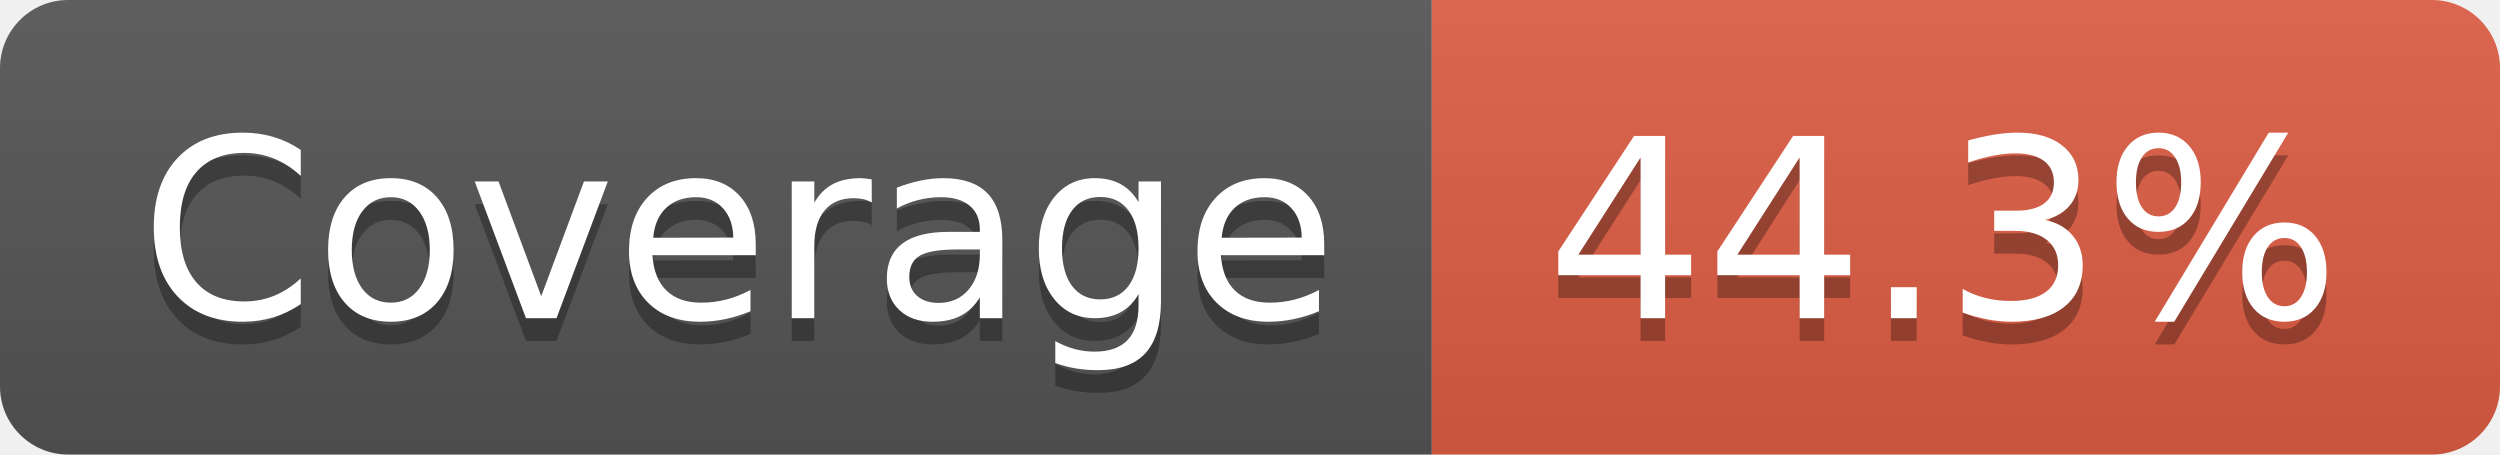
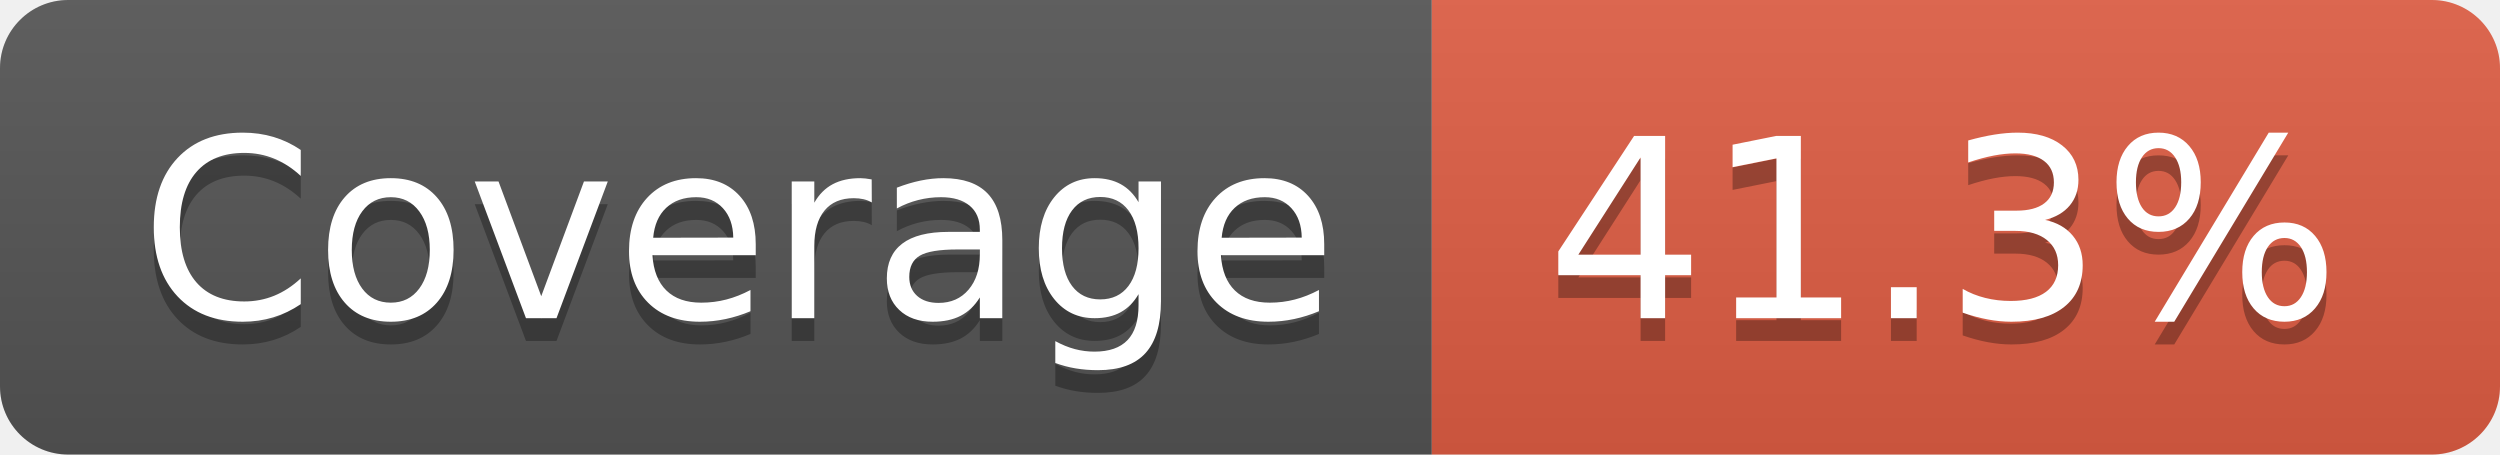
<svg xmlns="http://www.w3.org/2000/svg" width="110" height="20">
  <linearGradient id="b" x2="0" y2="100%">
    <stop offset="0" stop-color="#bbb" stop-opacity=".1" />
    <stop offset="1" stop-opacity=".1" />
  </linearGradient>
  <clipPath id="a">
    <rect width="110" height="20" rx="3" fill="#fff" />
  </clipPath>
  <g clip-path="url(#a)">
    <path fill="#555" d="M0 0h63v20H0z" />
    <path fill="#e05d44" d="M63 0h47v20H63z" />
    <path fill="url(#b)" d="M0 0h110v20H0z" />
  </g>
  <g fill="#fff" text-anchor="middle" font-family="DejaVu Sans,Verdana,Geneva,sans-serif" font-size="110">
    <text x="325" y="150" fill="#010101" fill-opacity=".3" transform="scale(.1)" textLength="530">Coverage</text>
    <text x="325" y="140" transform="scale(.1)" textLength="530">Coverage</text>
-     <text x="855" y="150" fill="#010101" fill-opacity=".3" transform="scale(.1)" textLength="370">44.3%</text>
-     <text x="855" y="140" transform="scale(.1)" textLength="370">44.3%</text>
+     <text x="855" y="150" fill="#010101" fill-opacity=".3" transform="scale(.1)" textLength="370">41.3%</text>
+     <text x="855" y="140" transform="scale(.1)" textLength="370">41.3%</text>
  </g>
</svg>
